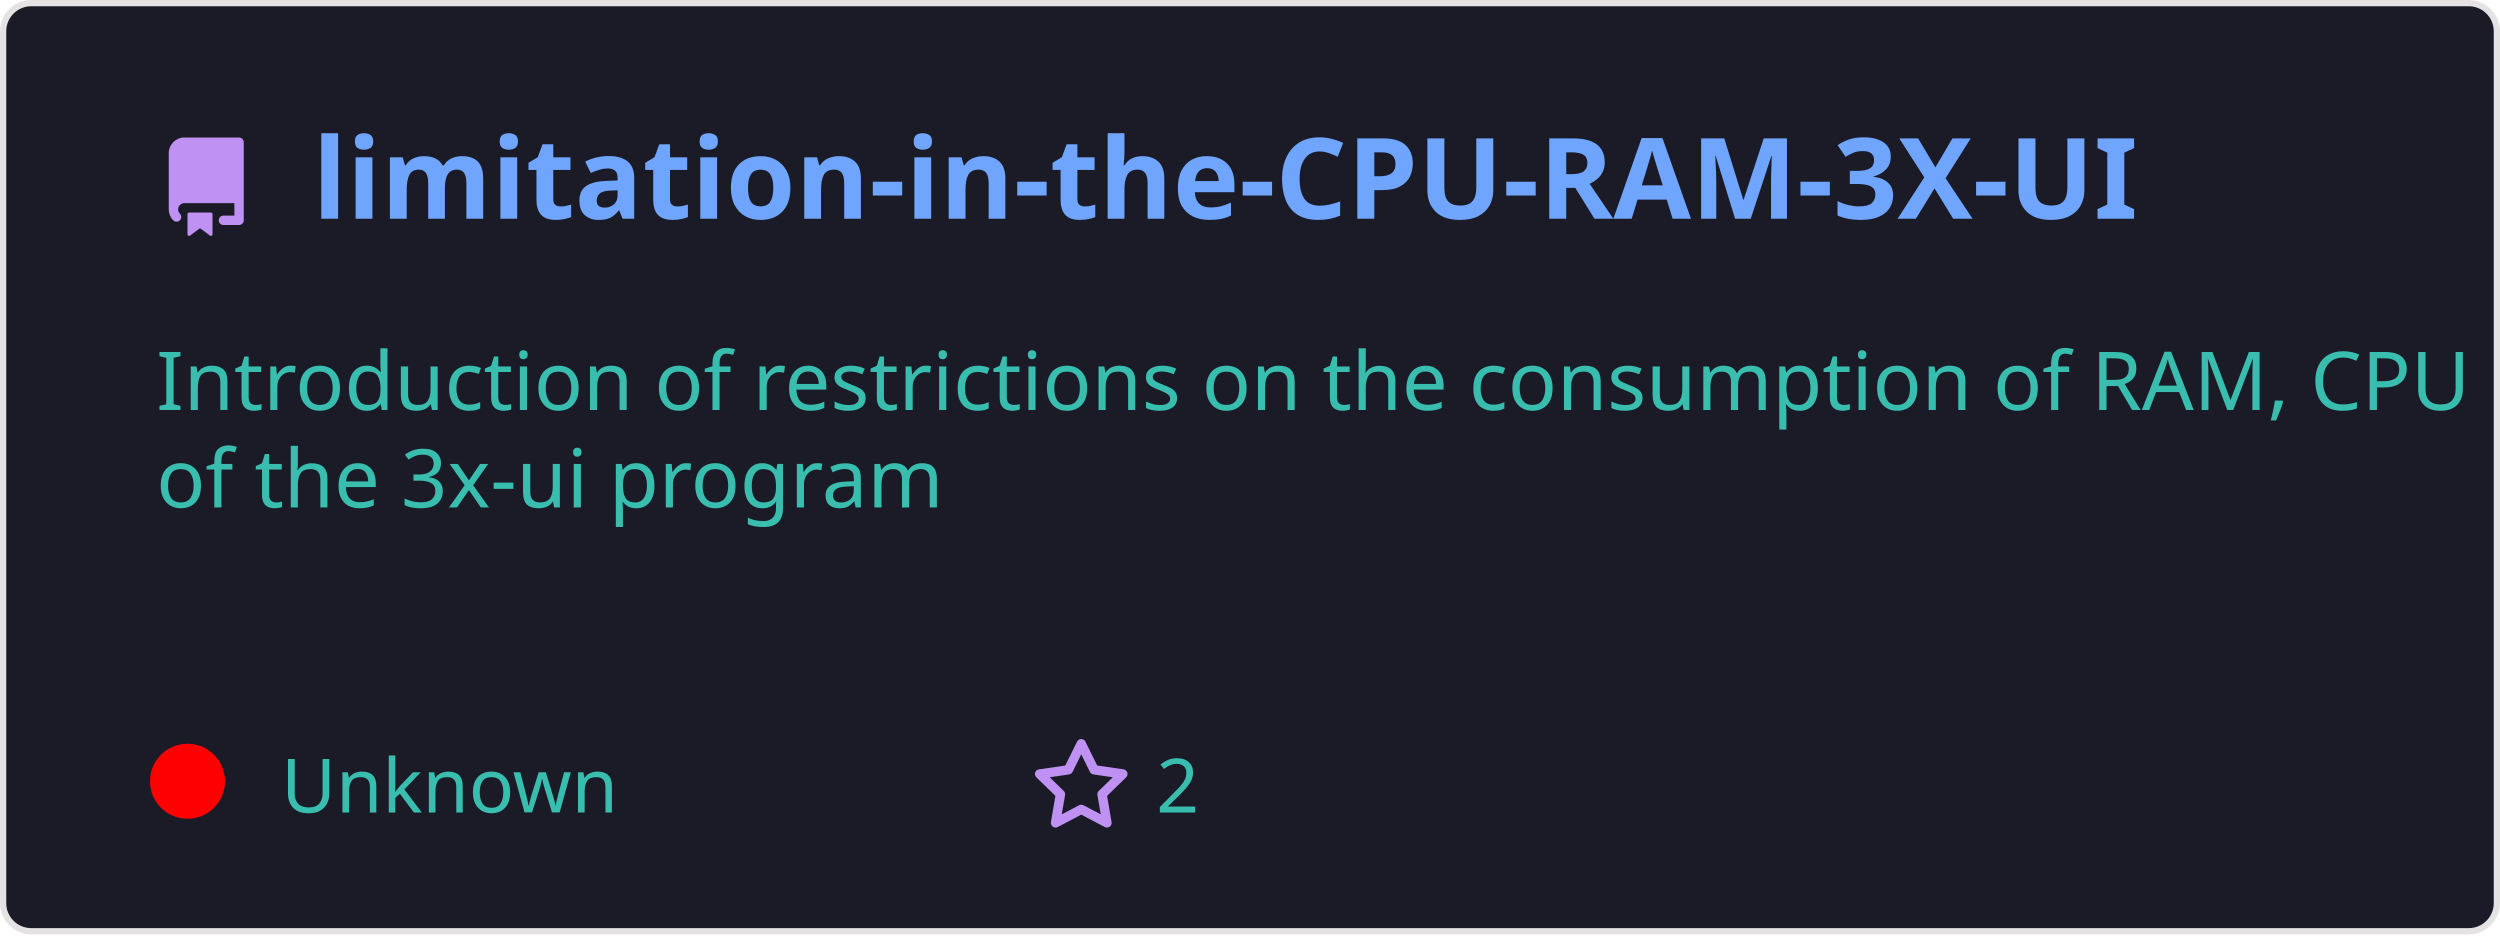
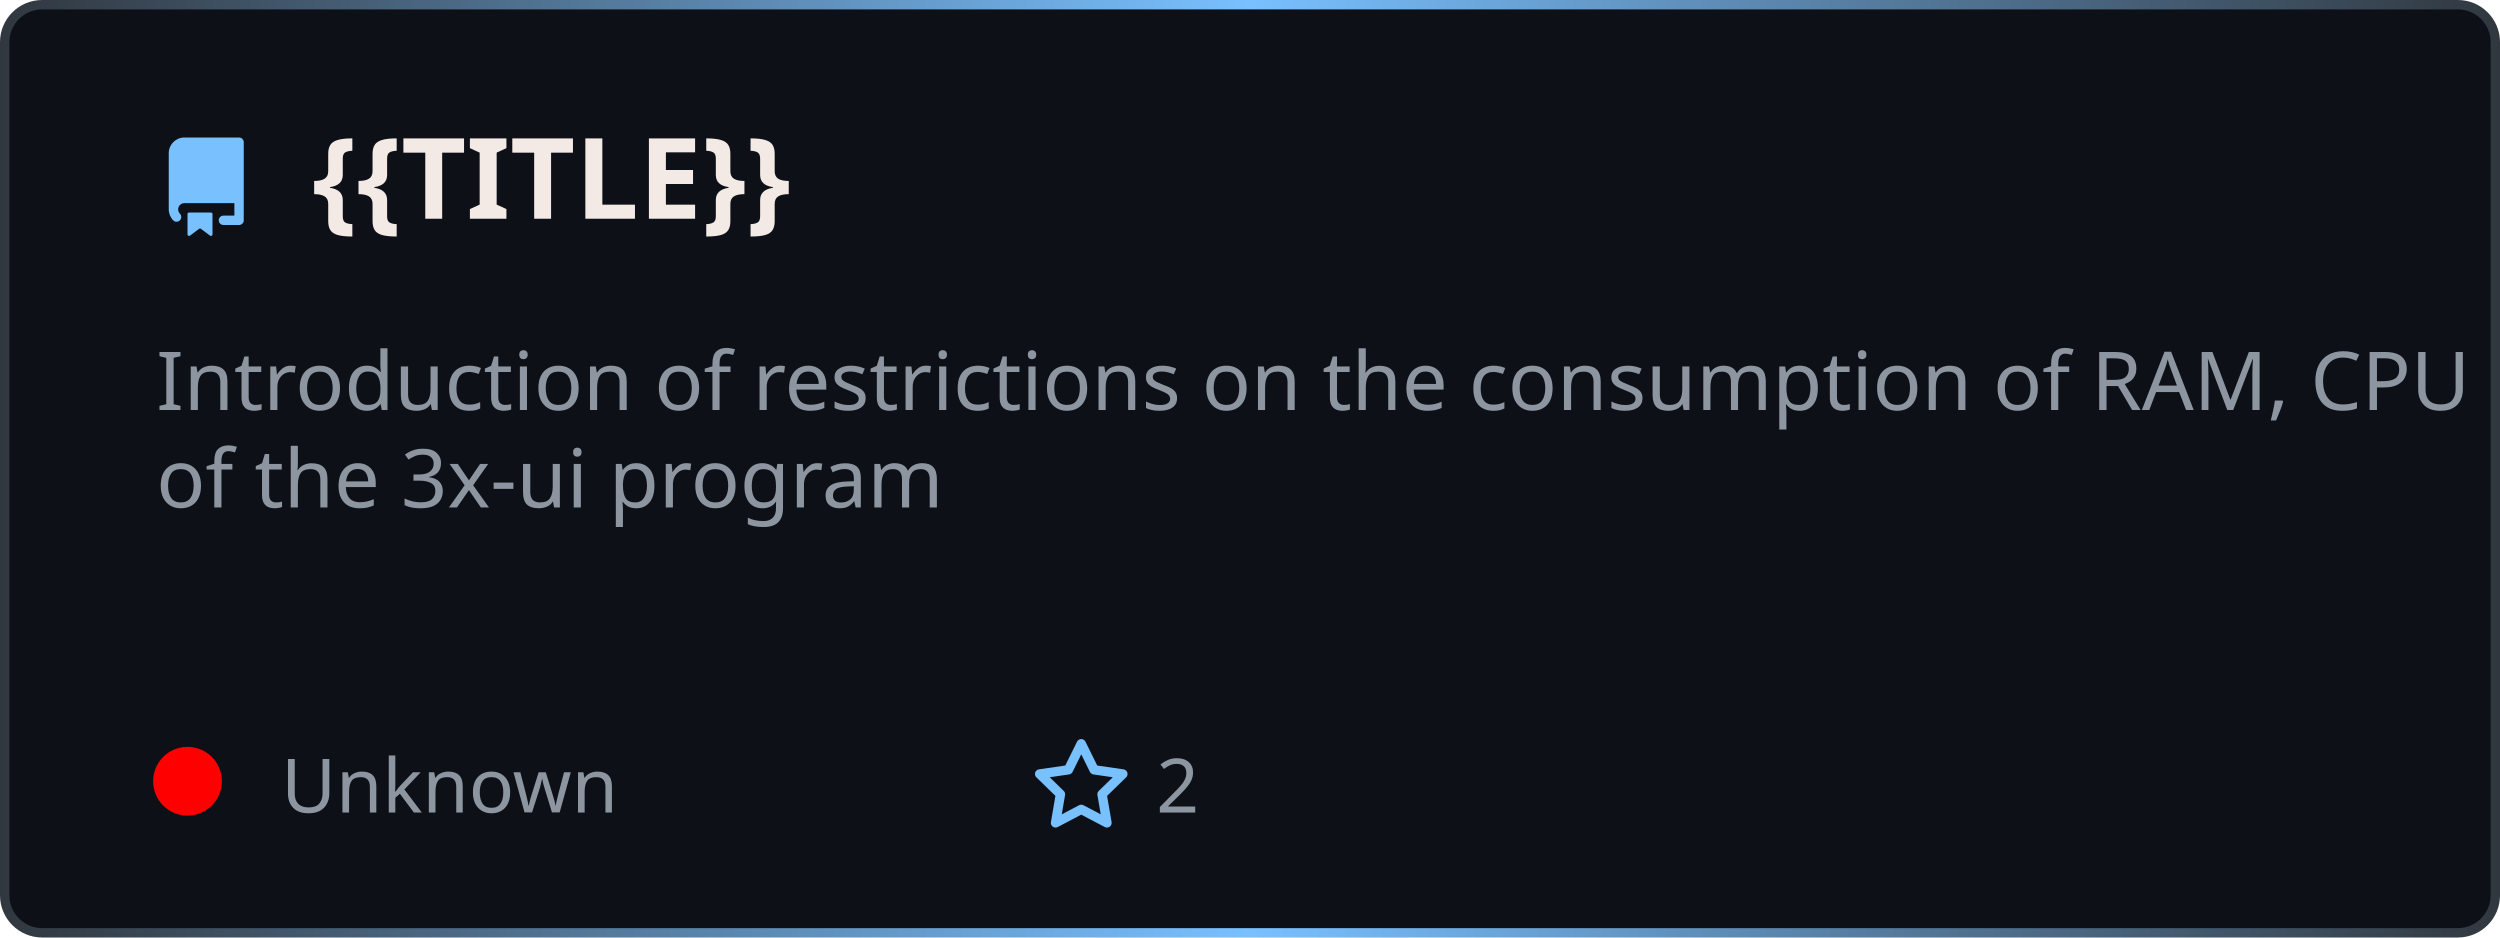
- <svg xmlns="http://www.w3.org/2000/svg" width="400" height="150" viewBox="0 0 400 150" fill="none" role="img">
+ <svg xmlns="http://www.w3.org/2000/svg" width="400" height="150" viewBox="0 0 400 150" fill="none" role="img" aria-label="{{TITLE}}">
  <style>
-     .header { font: 600 18px 'Segoe UI', Ubuntu, Sans-Serif; fill: #70a5fd; }
-     .description { font: 400 13px 'Segoe UI', Ubuntu, Sans-Serif; fill: #38bdae; }
-     .gray { font: 400 12px 'Segoe UI', Ubuntu, Sans-Serif; fill: #38bdae; }
-     .icon { fill: #bf91f3; }
+     .header { font: 700 18px 'Segoe UI', Ubuntu, sans-serif; fill: #f3eae6; }
+     .description { font: 400 13px 'Segoe UI', Ubuntu, sans-serif; fill: #8d96a0; }
+     .gray { font: 400 12px 'Segoe UI', Ubuntu, sans-serif; fill: #8d96a0; }
+     .icon { fill: #79c0ff; }
  </style>
-   <rect x="0.5" y="0.5" rx="4.5" width="399" height="99%" fill="#1a1b27" stroke="#e4e2e2" />
+   <defs>
+     <linearGradient id="f-borderGrad" x1="0" y1="0" x2="1" y2="0">
+       <stop offset="0" stop-color="#30363d" />
+       <stop offset="0.5" stop-color="#79c0ff" />
+       <stop offset="1" stop-color="#30363d" />
+       <animateTransform attributeName="gradientTransform" type="rotate" from="0 0.5 0.5" to="360 0.5 0.5" dur="10s" repeatCount="indefinite" />
+     </linearGradient>
+   </defs>
+   <rect x="0.75" y="0.75" rx="6" width="398.5" height="148.5" fill="#0d1117" stroke="url(#f-borderGrad)" stroke-width="1.5" />
  <g transform="translate(25, 35)">
    <path class="icon" d="M2 2.5A2.5 2.5 0 014.5 0h8.75a.75.75 0 01.75.75v12.5a.75.75 0 01-.75.75h-2.5a.75.75 0 110-1.5h1.75v-2h-8a1 1 0 00-.714 1.7.75.75 0 01-1.072 1.05A2.495 2.495 0 012 11.5v-9zm10.5-1V9h-8c-.356 0-.694.074-1 .208V2.5a1 1 0 011-1h8zM5 12.25v3.25a.25.25 0 00.4.2l1.45-1.087a.25.25 0 01.3 0L8.6 15.7a.25.25 0 00.4-.2v-3.25a.25.25 0 00-.25-.25h-3.5a.25.25 0 00-.25.25z" transform="translate(0, -13)" />
-     <text x="25" y="0" class="header">limitation-in-the-CPU-RAM-3X-UI</text>
+     <text x="25" y="0" class="header">{{TITLE}}</text>
  </g>
  <g transform="translate(0, 55)">
    <text class="description" x="25" y="-5">
      <tspan dy="1.2em" x="25">Introduction of restrictions on the consumption of RAM, CPU </tspan>
      <tspan dy="1.2em" x="25">of the 3x-ui program</tspan>
      <tspan dy="1.2em" x="25"> </tspan>
    </text>
    <g transform="translate(30, 75)">
-       <circle cx="0" cy="-5" r="6" fill="rgba(255, 0, 0, 1)" />
+       <circle cx="0" cy="-5" r="5.5" fill="rgba(255, 0, 0, 1)" />
      <text class="gray" x="15">Unknown</text>
      <path class="icon" d="M8 .25a.75.75 0 01.673.418l1.882 3.815 4.21.612a.75.75 0 01.416 1.279l-3.046 2.97.719 4.192a.75.75 0 01-1.088.791L8 12.347l-3.766 1.98a.75.75 0 01-1.088-.79l.72-4.194L.818 6.374a.75.75 0 01.416-1.28l4.21-.611L7.327.668A.75.75 0 018 .25zm0 2.445L6.615 5.5a.75.75 0 01-.564.41l-3.097.45 2.24 2.184a.75.75 0 01.216.664l-.528 3.084 2.769-1.456a.75.75 0 01.698 0l2.77 1.456-.53-3.084a.75.75 0 01.216-.664l2.24-2.183-3.096-.45a.75.75 0 01-.564-.41L8 2.694z" transform="translate(135, -12)" />
      <text class="gray" x="155">2</text>
    </g>
  </g>
</svg>
